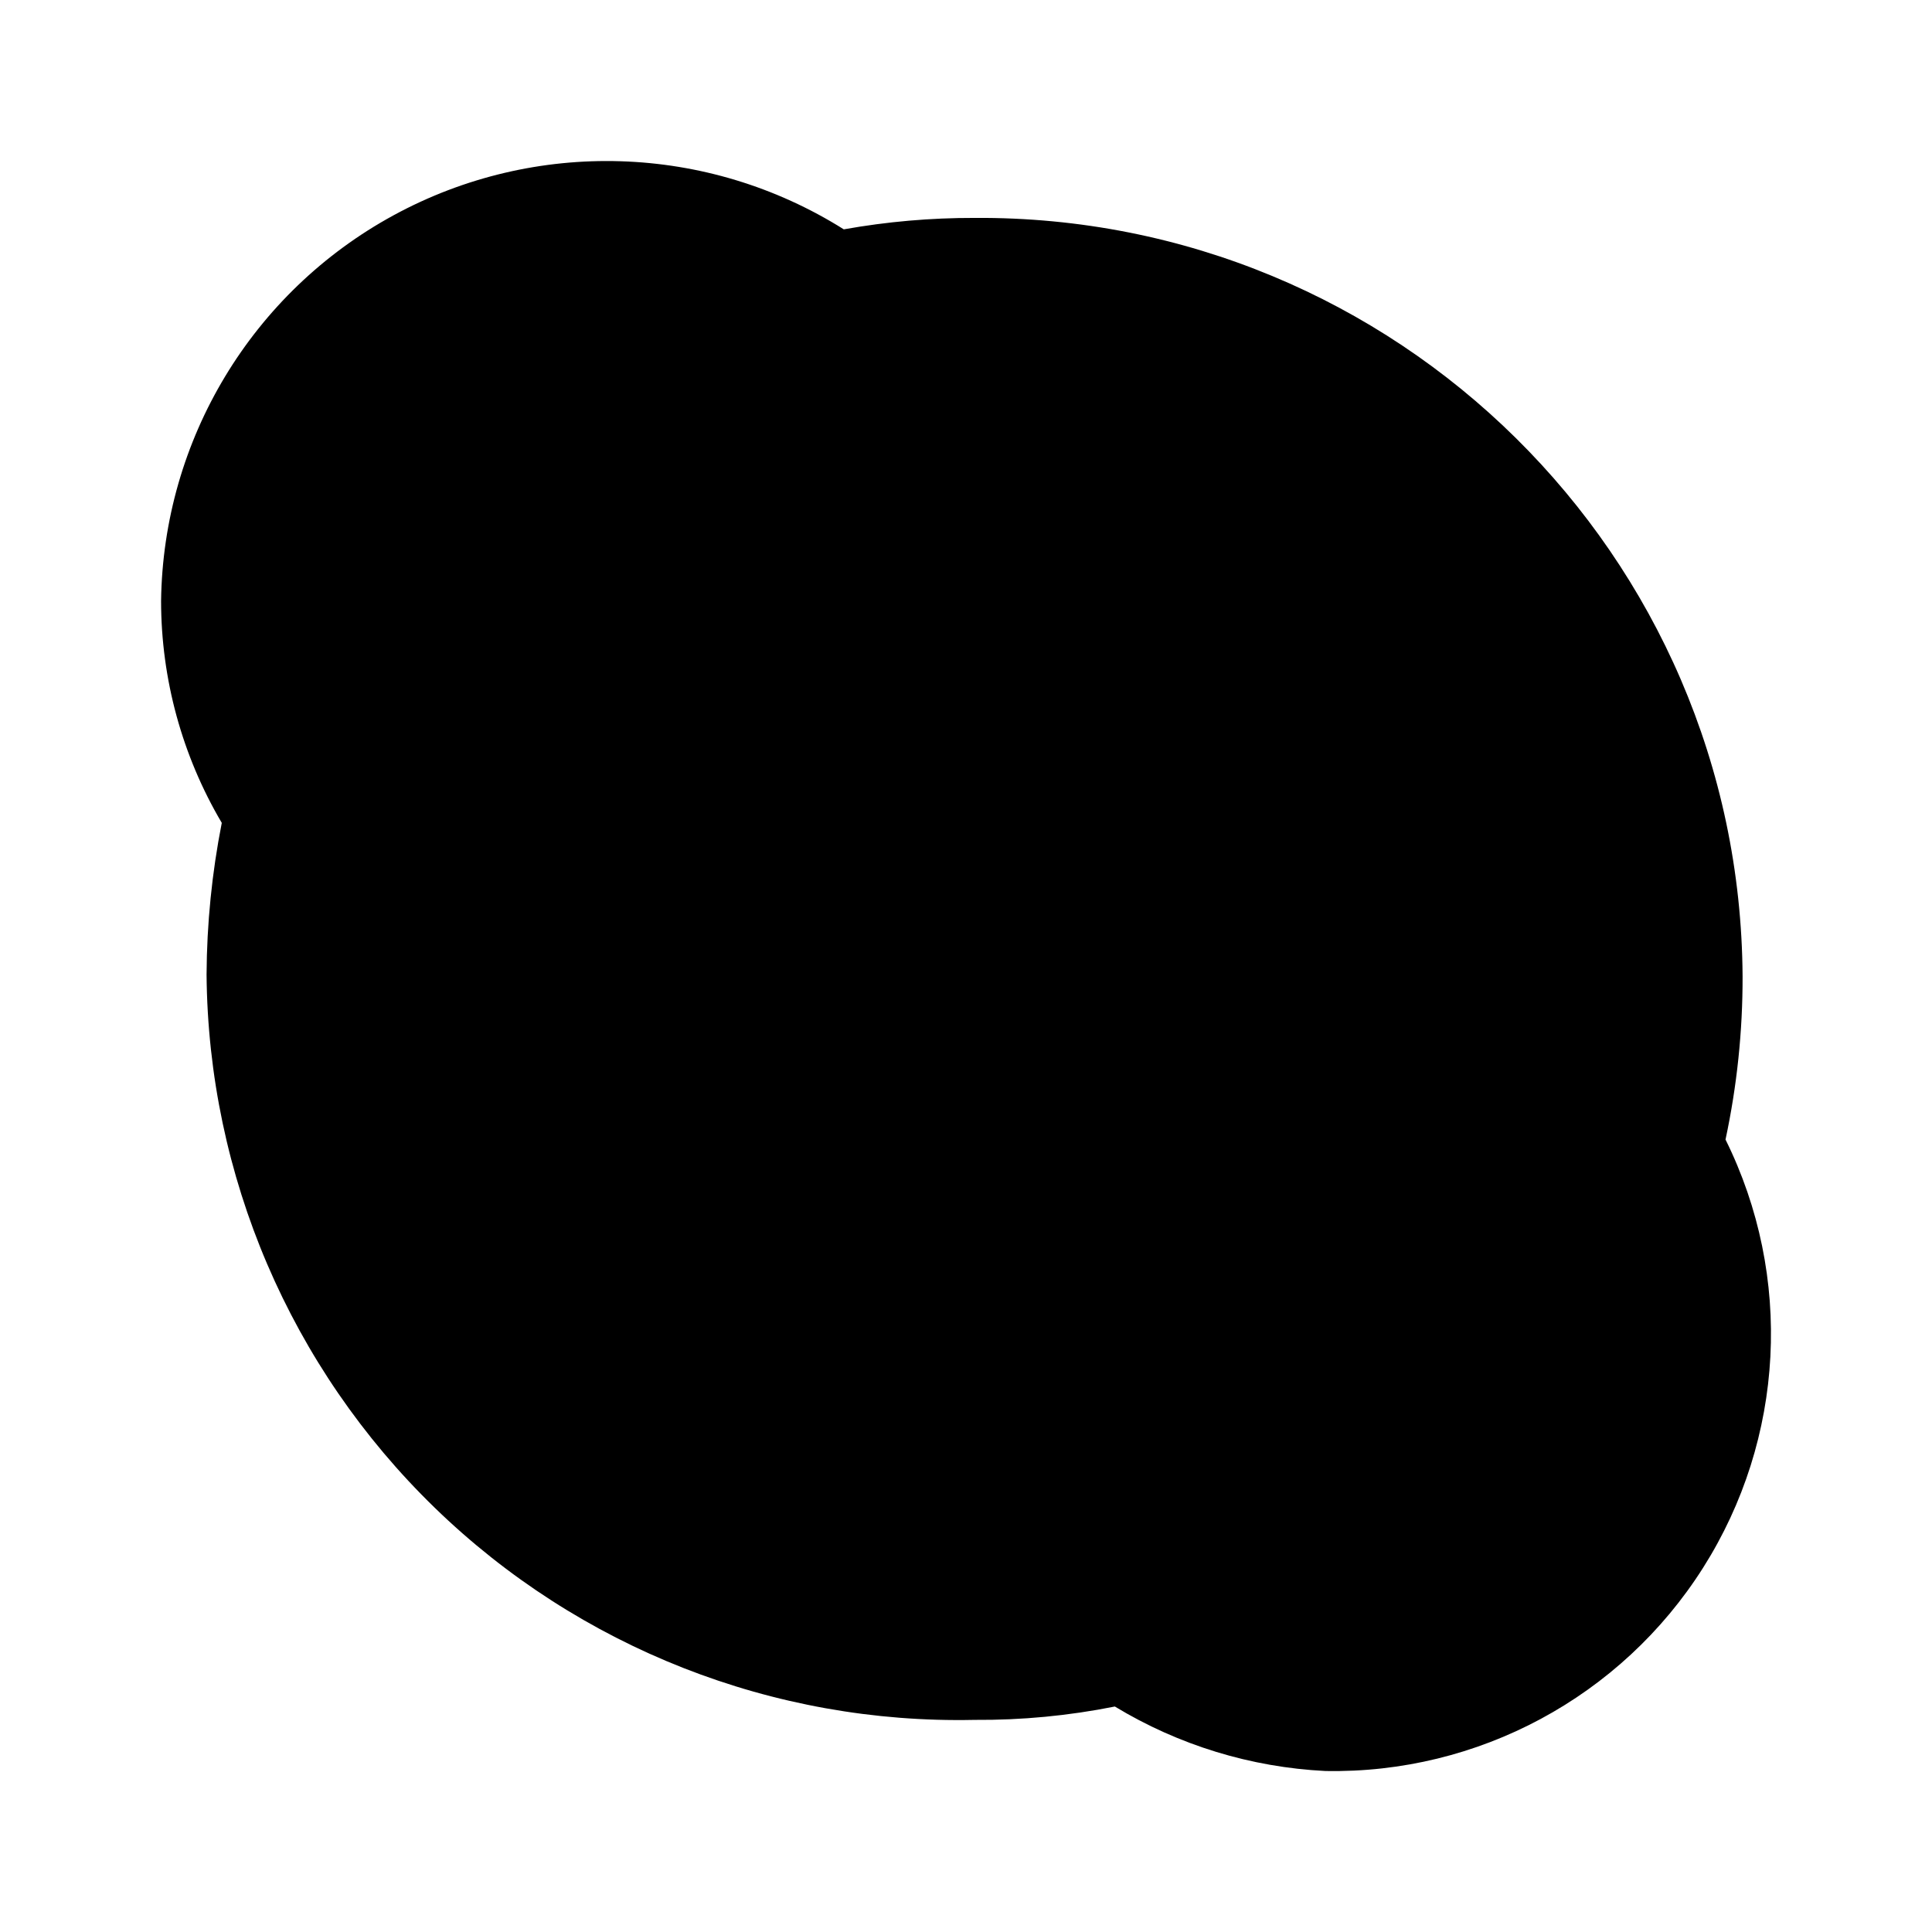
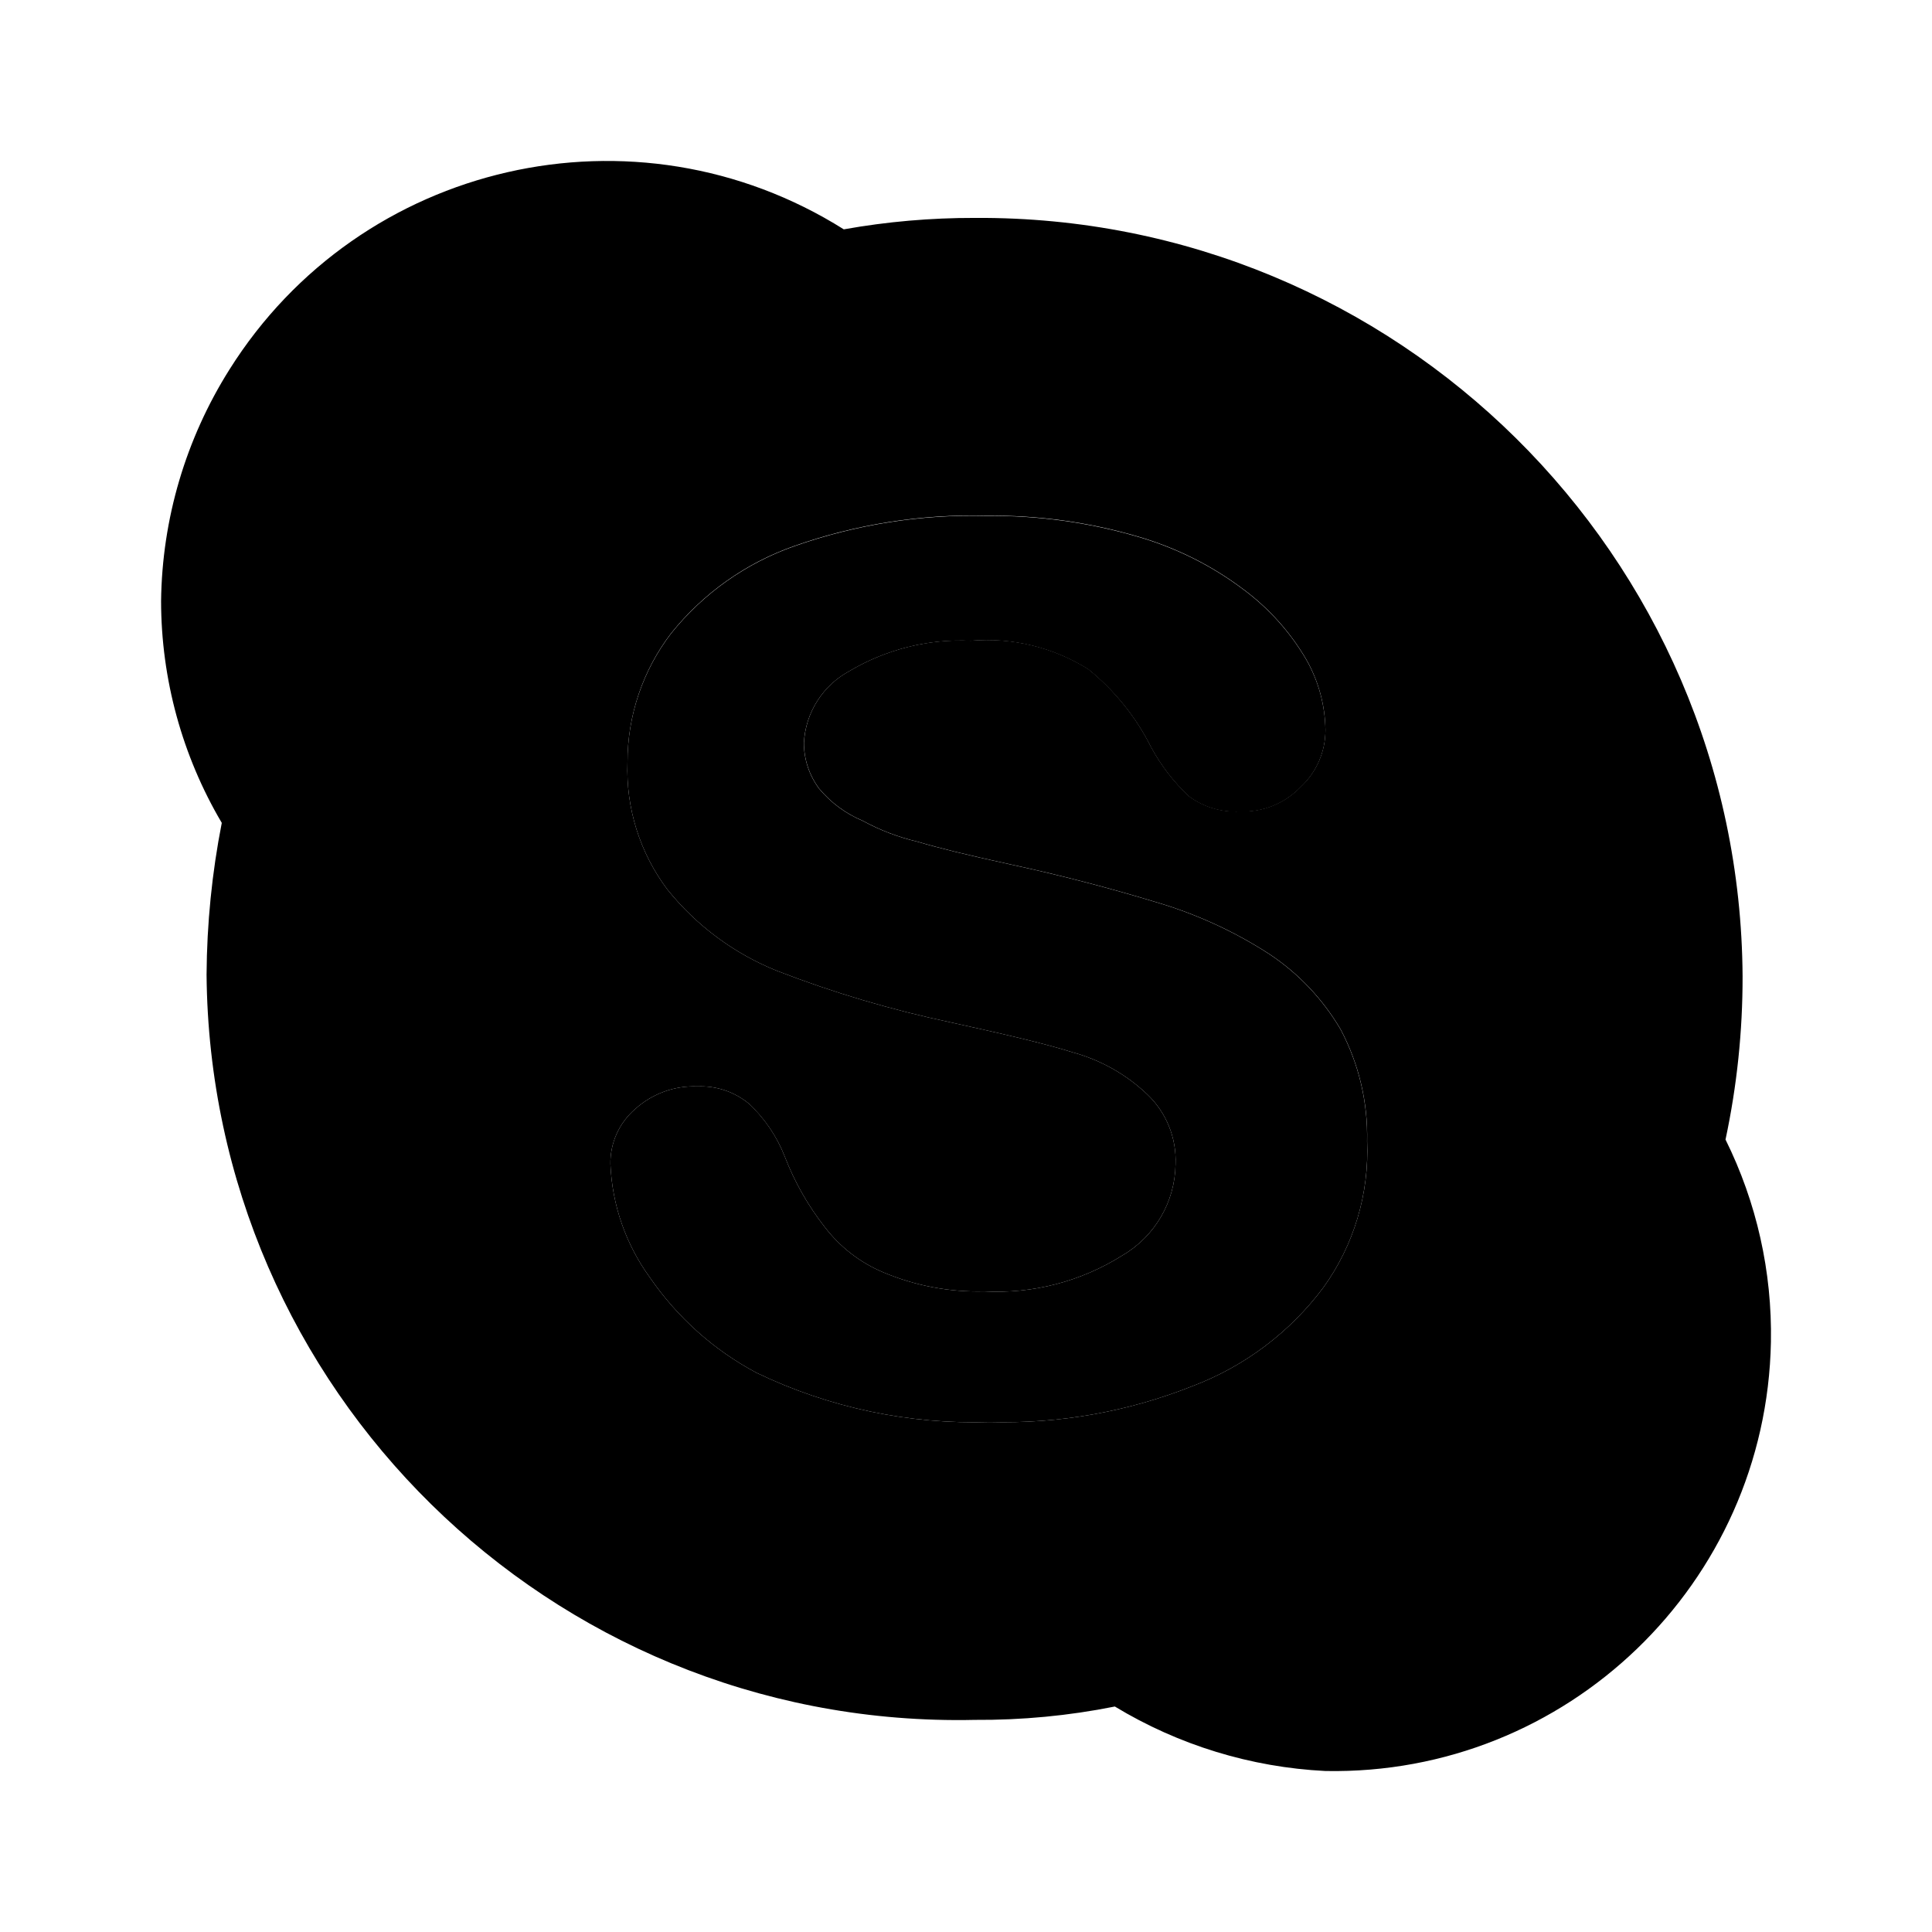
- <svg xmlns="http://www.w3.org/2000/svg" viewBox="0 0 24 24">
-   <path class="uim-primary" d="M21.435,14.156a9.586,9.586,0,0,0,.212-2.026,9.477,9.477,0,0,0-9.54-9.423,9.114,9.114,0,0,0-1.625.142A5.536,5.536,0,0,0,2.001,7.466a5.429,5.429,0,0,0,.754,2.756,10.02,10.02,0,0,0-.189,1.885,9.339,9.339,0,0,0,9.54,9.258,8.567,8.567,0,0,0,1.743-.166A5.579,5.579,0,0,0,16.464,22a5.433,5.433,0,0,0,4.971-7.844Z" />
-   <path class="uim-tertiary" d="M16.44,15.993a3.631,3.631,0,0,1-1.625,1.225,6.34,6.34,0,0,1-2.52.447,6.217,6.217,0,0,1-2.898-.612,3.733,3.733,0,0,1-1.32-1.178,2.574,2.574,0,0,1-.494-1.413.88.88,0,0,1,.306-.684,1.09,1.09,0,0,1,.776-.282.944.944,0,0,1,.637.213,1.793,1.793,0,0,1,.447.659,3.398,3.398,0,0,0,.495.873,1.79,1.79,0,0,0,.73.565,3.014,3.014,0,0,0,1.249.236,2.922,2.922,0,0,0,1.72-.447,1.332,1.332,0,0,0,.66-1.131,1.135,1.135,0,0,0-.353-.871,2.185,2.185,0,0,0-.919-.519c-.376-.118-.895-.236-1.531-.376a13.991,13.991,0,0,1-2.143-.636,3.348,3.348,0,0,1-1.367-1.013,2.474,2.474,0,0,1-.495-1.578,2.629,2.629,0,0,1,.542-1.602,3.412,3.412,0,0,1,1.531-1.084,6.652,6.652,0,0,1,2.38-.376,6.403,6.403,0,0,1,1.885.258,4.072,4.072,0,0,1,1.318.66,2.916,2.916,0,0,1,.778.871,1.803,1.803,0,0,1,.236.871.962.962,0,0,1-.306.707.991.991,0,0,1-.754.306.974.974,0,0,1-.636-.189,2.382,2.382,0,0,1-.471-.612,2.937,2.937,0,0,0-.778-.966A2.376,2.376,0,0,0,12.059,7.96a2.703,2.703,0,0,0-1.508.377,1.076,1.076,0,0,0-.565.895.958.958,0,0,0,.189.565,1.419,1.419,0,0,0,.542.4,2.693,2.693,0,0,0,.683.26c.236.071.613.165,1.154.282.66.142,1.273.306,1.815.471a5.43,5.43,0,0,1,1.389.636,2.857,2.857,0,0,1,.895.942,2.828,2.828,0,0,1,.329,1.391A2.89,2.89,0,0,1,16.44,15.993Z" />
+ <svg xmlns="http://www.w3.org/2000/svg" enable-background="new 0 0 24 24" viewBox="0 0 24 24">
+   <path class="uim-tertiary" d="M16.44,15.993c-0.414,0.555-0.978,0.98-1.625,1.225c-0.801,0.319-1.659,0.471-2.52,0.447c-1.001,0.032-1.995-0.177-2.898-0.612c-0.528-0.281-0.98-0.685-1.32-1.178c-0.301-0.412-0.473-0.904-0.494-1.413c-0.005-0.262,0.108-0.513,0.306-0.684c0.212-0.192,0.491-0.294,0.776-0.282c0.231-0.01,0.458,0.066,0.637,0.213c0.197,0.183,0.349,0.408,0.447,0.659c0.121,0.314,0.288,0.608,0.495,0.873c0.19,0.249,0.441,0.444,0.73,0.565c0.395,0.166,0.82,0.247,1.249,0.236c0.606,0.033,1.207-0.123,1.72-0.447c0.403-0.235,0.653-0.664,0.66-1.131c0.014-0.328-0.115-0.646-0.353-0.871c-0.259-0.246-0.575-0.424-0.919-0.519c-0.376-0.118-0.895-0.236-1.531-0.376c-0.73-0.154-1.447-0.367-2.143-0.636c-0.535-0.214-1.006-0.563-1.367-1.013c-0.341-0.454-0.516-1.011-0.495-1.578c-0.001-0.579,0.19-1.142,0.542-1.602c0.399-0.497,0.929-0.873,1.531-1.084c0.764-0.269,1.57-0.397,2.38-0.376c0.638-0.008,1.273,0.079,1.885,0.258c0.476,0.138,0.923,0.361,1.318,0.66c0.315,0.235,0.58,0.531,0.778,0.871c0.151,0.266,0.232,0.566,0.236,0.871c0.001,0.268-0.11,0.524-0.306,0.707c-0.196,0.205-0.47,0.317-0.754,0.306c-0.227,0.013-0.452-0.053-0.636-0.189c-0.189-0.177-0.348-0.384-0.471-0.612c-0.187-0.374-0.453-0.703-0.778-0.966C13.083,8.041,12.571,7.917,12.059,7.96c-0.529-0.025-1.053,0.107-1.508,0.377c-0.332,0.179-0.547,0.519-0.565,0.895c0.001,0.204,0.067,0.401,0.189,0.565c0.146,0.175,0.332,0.312,0.542,0.4c0.215,0.117,0.444,0.204,0.683,0.26c0.236,0.071,0.613,0.165,1.154,0.282c0.66,0.142,1.273,0.306,1.815,0.471c0.491,0.145,0.959,0.359,1.389,0.636c0.367,0.241,0.673,0.564,0.895,0.942c0.227,0.428,0.34,0.906,0.329,1.391C17.01,14.828,16.819,15.467,16.44,15.993z" />
+   <path class="uim-primary" d="M21.435,14.156c0.142-0.666,0.213-1.345,0.212-2.026c-0.03-5.234-4.297-9.452-9.53-9.423c-0.003,0-0.007,0-0.01,0c-0.545-0.001-1.089,0.046-1.625,0.142c-2.589-1.627-6.006-0.847-7.632,1.742C2.307,5.453,2.013,6.448,2.001,7.466c0.001,0.969,0.261,1.921,0.754,2.756c-0.122,0.621-0.185,1.252-0.189,1.885c0.044,5.158,4.26,9.303,9.417,9.26c0.041-0,0.082-0.001,0.123-0.002c0.585,0.004,1.169-0.051,1.743-0.166C14.64,21.678,15.539,21.954,16.464,22c3,0.057,5.478-2.329,5.535-5.329C22.015,15.799,21.822,14.937,21.435,14.156z M16.44,15.993c-0.414,0.555-0.978,0.98-1.625,1.225c-0.801,0.319-1.659,0.471-2.52,0.447c-1.001,0.032-1.995-0.177-2.898-0.612c-0.528-0.281-0.98-0.685-1.32-1.178c-0.301-0.412-0.473-0.904-0.494-1.413c-0.005-0.262,0.108-0.513,0.306-0.684c0.212-0.192,0.491-0.294,0.776-0.282c0.231-0.01,0.458,0.066,0.637,0.213c0.196,0.183,0.349,0.408,0.447,0.659c0.121,0.314,0.288,0.608,0.495,0.873c0.19,0.249,0.441,0.444,0.73,0.565c0.395,0.166,0.821,0.247,1.249,0.236c0.606,0.033,1.207-0.123,1.72-0.447c0.403-0.235,0.653-0.664,0.66-1.131c0.014-0.328-0.115-0.646-0.353-0.871c-0.259-0.246-0.575-0.424-0.919-0.519c-0.376-0.118-0.895-0.236-1.531-0.376c-0.73-0.154-1.447-0.367-2.143-0.636c-0.535-0.214-1.006-0.563-1.367-1.013c-0.341-0.454-0.516-1.011-0.495-1.578C7.794,8.889,7.985,8.326,8.337,7.866C8.736,7.369,9.266,6.993,9.868,6.782c0.764-0.269,1.57-0.397,2.38-0.376c0.638-0.008,1.273,0.079,1.885,0.258c0.476,0.138,0.923,0.361,1.318,0.66c0.315,0.235,0.58,0.531,0.778,0.871c0.151,0.266,0.232,0.566,0.236,0.871c0.001,0.268-0.11,0.524-0.306,0.707c-0.196,0.205-0.47,0.317-0.754,0.306c-0.227,0.013-0.452-0.053-0.636-0.189c-0.189-0.177-0.348-0.384-0.471-0.612c-0.187-0.374-0.453-0.703-0.778-0.966c-0.436-0.273-0.948-0.397-1.46-0.353c-0.529-0.025-1.053,0.107-1.508,0.377c-0.332,0.179-0.547,0.518-0.565,0.895c0.001,0.204,0.067,0.401,0.189,0.565c0.146,0.175,0.332,0.312,0.542,0.4c0.215,0.117,0.444,0.204,0.683,0.26c0.236,0.071,0.613,0.165,1.154,0.282c0.66,0.142,1.273,0.306,1.815,0.471c0.491,0.145,0.959,0.359,1.389,0.636c0.367,0.241,0.673,0.564,0.895,0.942c0.227,0.428,0.34,0.906,0.329,1.391C17.01,14.828,16.819,15.467,16.44,15.993z" />
</svg>
